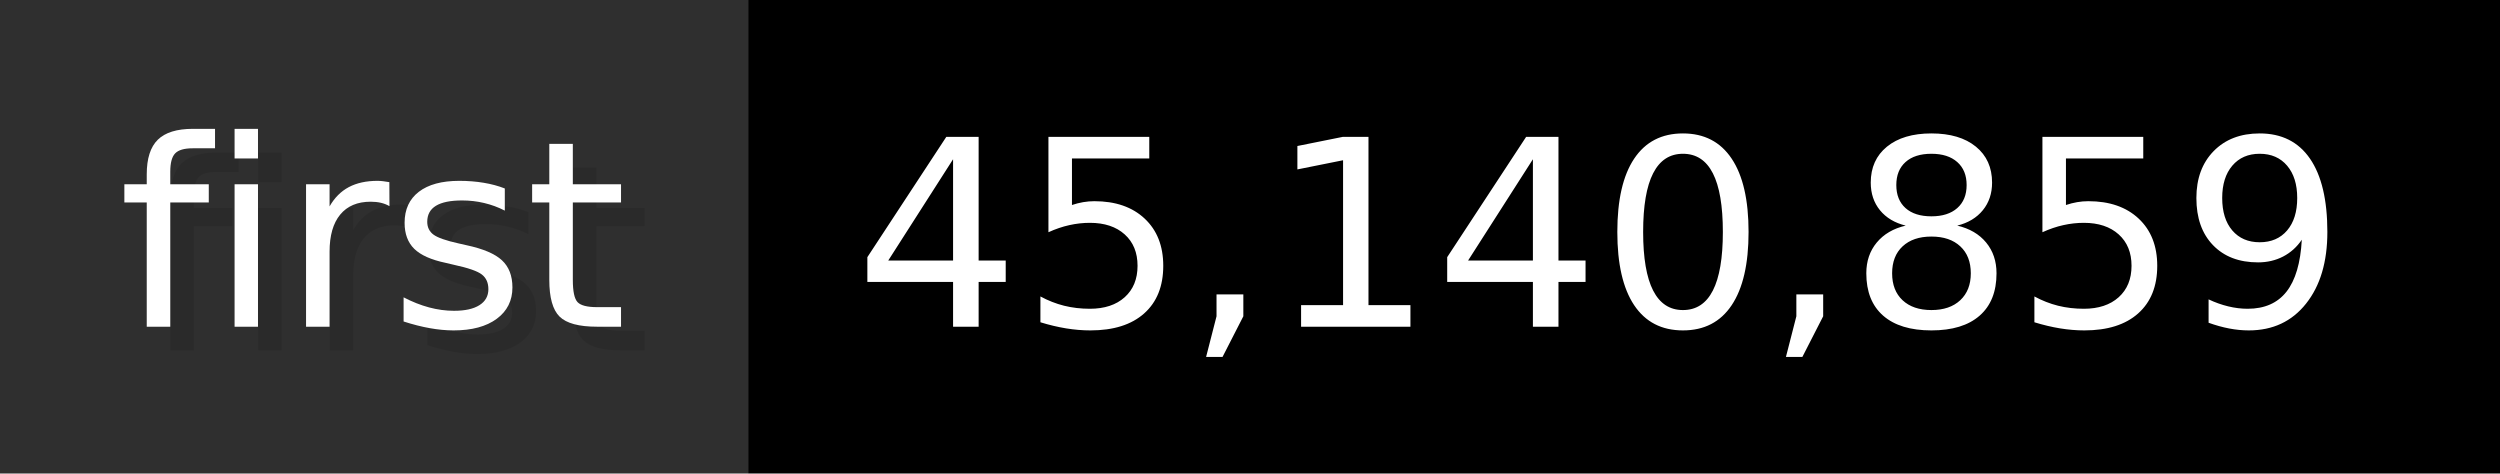
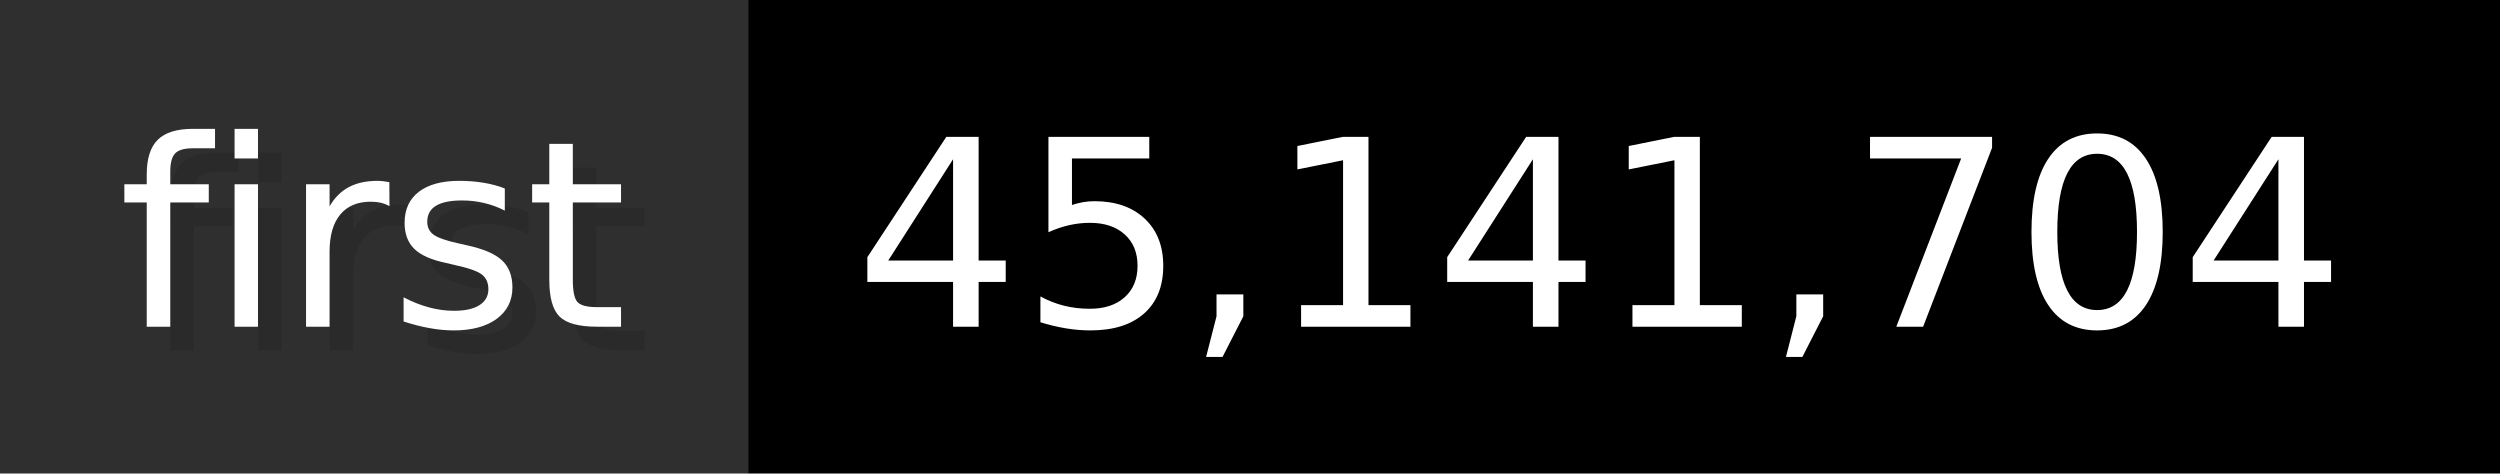
- <svg xmlns="http://www.w3.org/2000/svg" width="105.6" height="20" viewBox="0 0 1056 200" role="img" aria-label="first: 45,140,859">
+ <svg xmlns="http://www.w3.org/2000/svg" width="105.6" height="20" viewBox="0 0 1056 200" role="img" aria-label="first: 45,141,704">
  <g>
    <rect fill="#2F2F2F" width="316" height="200" />
    <rect fill="#" x="316" width="740" height="200" />
  </g>
  <g aria-hidden="true" fill="#fff" text-anchor="start" font-family="Verdana,DejaVu Sans,sans-serif" font-size="110">
    <text x="60" y="148" textLength="216" fill="#000" opacity="0.1">first</text>
    <text x="50" y="138" textLength="216">first</text>
-     <text x="371" y="148" textLength="640" fill="#000" opacity="0.1">45,140,859</text>
-     <text x="361" y="138" textLength="640">45,140,859</text>
+     <text x="371" y="148" textLength="640" fill="#000" opacity="0.1">45,141,704</text>
+     <text x="361" y="138" textLength="640">45,141,704</text>
  </g>
</svg>
